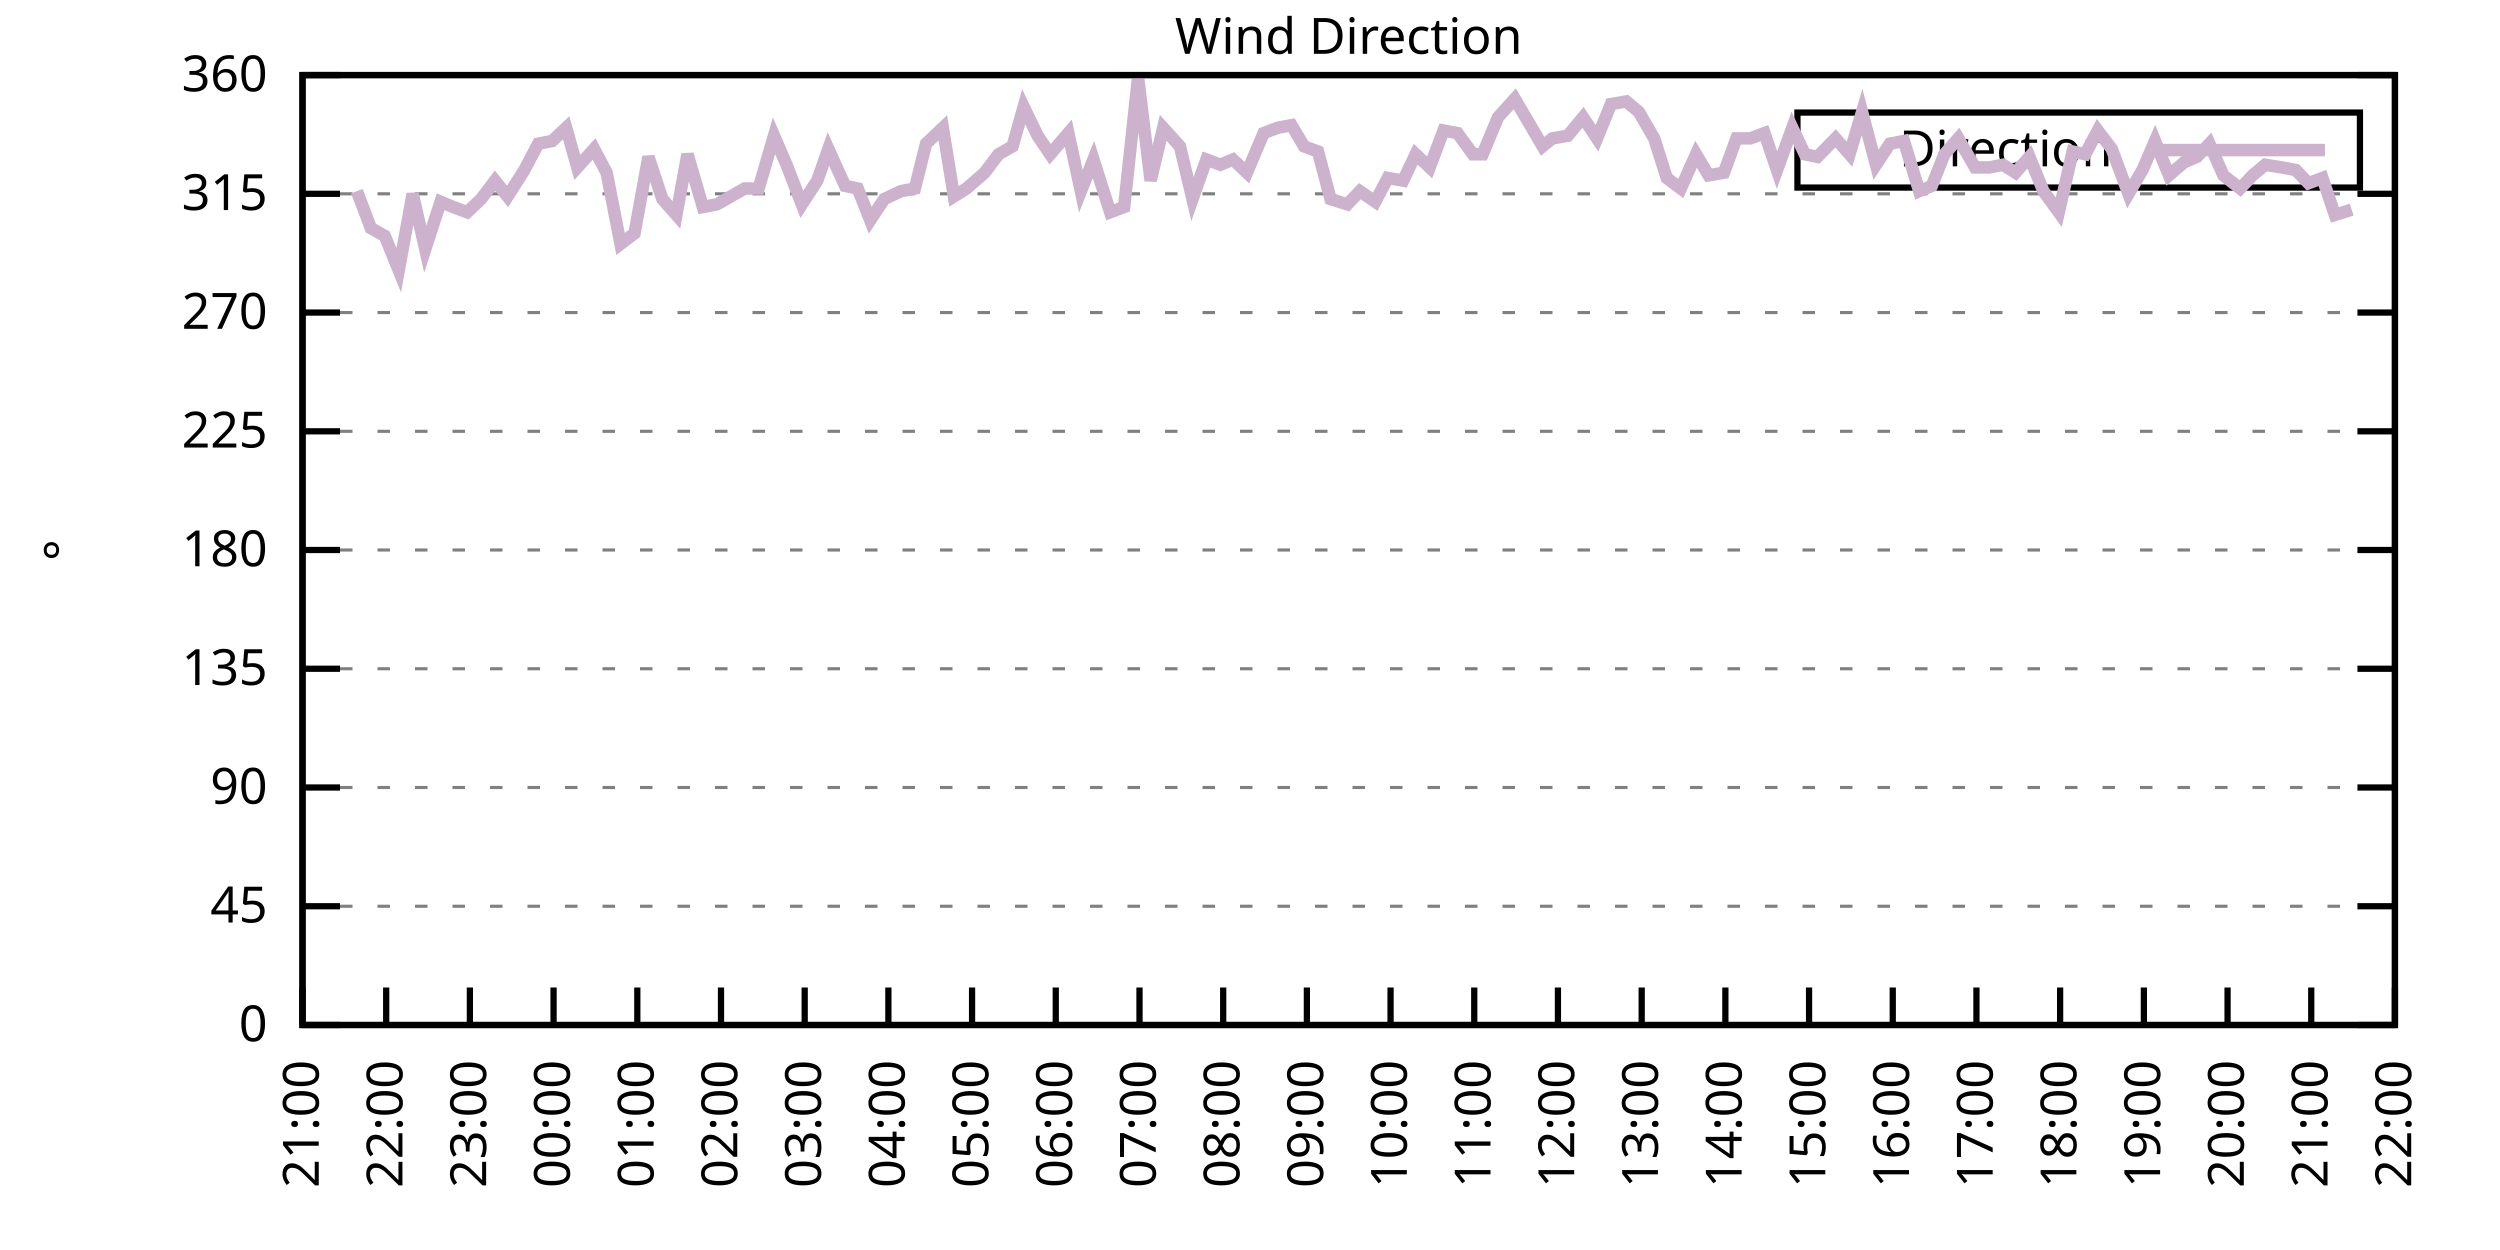
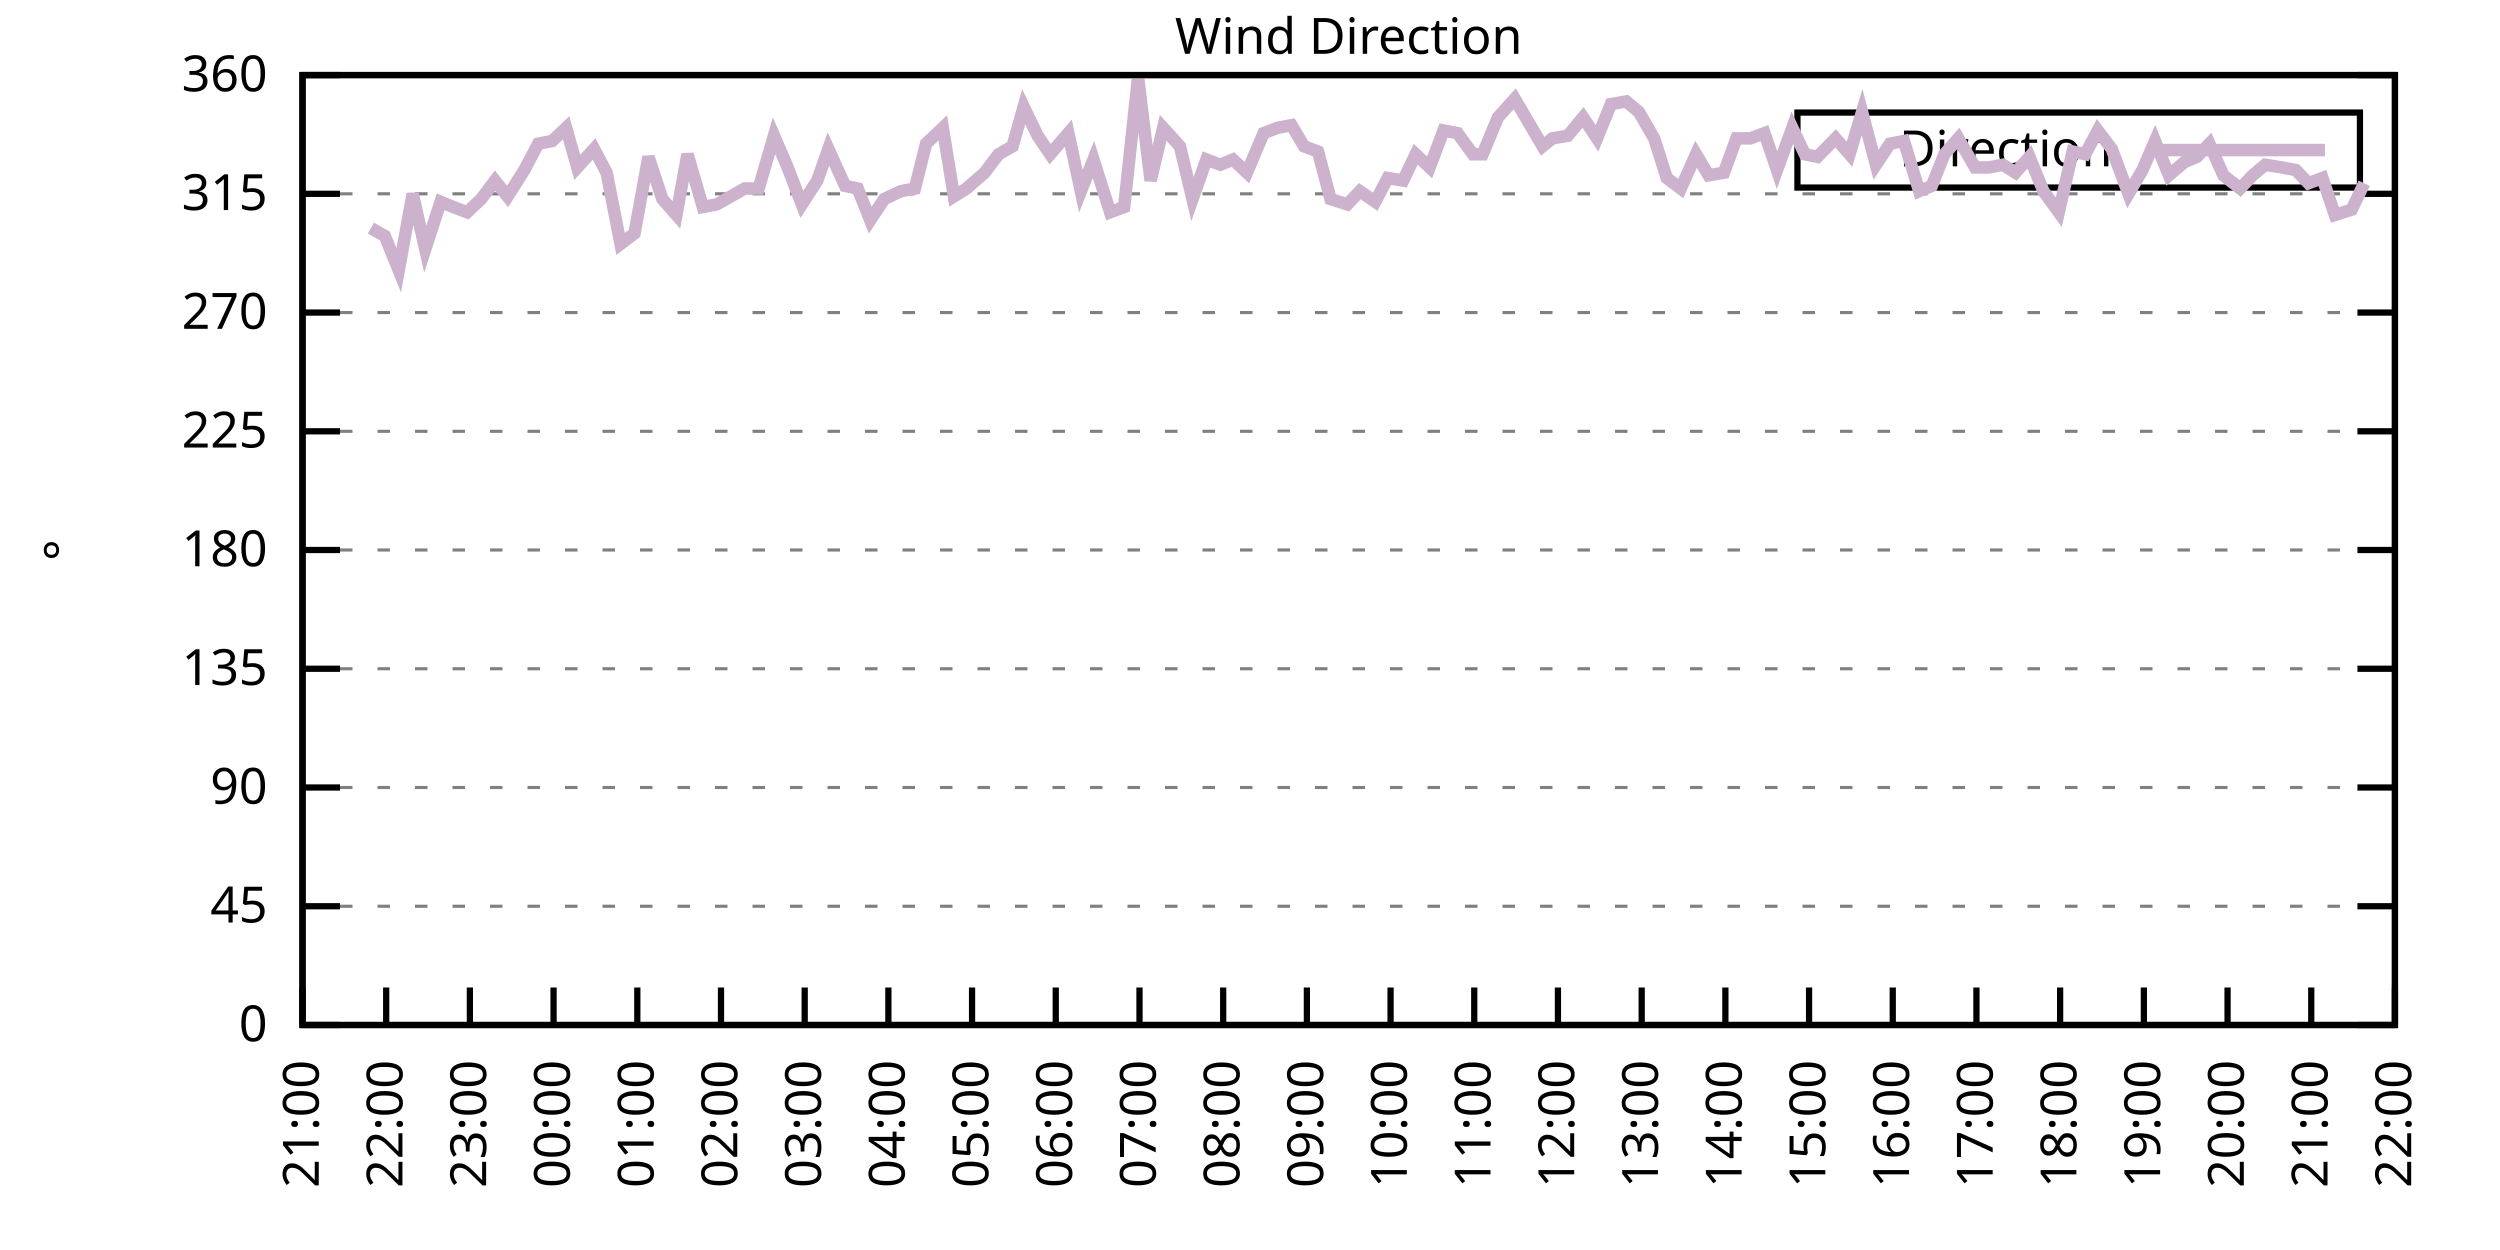
<svg xmlns="http://www.w3.org/2000/svg" xmlns:xlink="http://www.w3.org/1999/xlink" width="400" height="200" viewBox="0 0 400 200">
  <g id="gnuplot_canvas">
    <rect x="0" y="0" width="400" height="200" fill="none" />
    <defs>
      <circle id="gpDot" r="0.5" stroke-width="0.5" stroke="currentColor" />
      <path id="gpPt0" stroke-width="0.333" stroke="currentColor" d="M-1,0 h2 M0,-1 v2" />
      <path id="gpPt1" stroke-width="0.333" stroke="currentColor" d="M-1,-1 L1,1 M1,-1 L-1,1" />
      <path id="gpPt2" stroke-width="0.333" stroke="currentColor" d="M-1,0 L1,0 M0,-1 L0,1 M-1,-1 L1,1 M-1,1 L1,-1" />
      <rect id="gpPt3" stroke-width="0.333" stroke="currentColor" x="-1" y="-1" width="2" height="2" />
      <rect id="gpPt4" stroke-width="0.333" stroke="currentColor" fill="currentColor" x="-1" y="-1" width="2" height="2" />
      <circle id="gpPt5" stroke-width="0.333" stroke="currentColor" cx="0" cy="0" r="1" />
      <use xlink:href="#gpPt5" id="gpPt6" fill="currentColor" stroke="none" />
      <path id="gpPt7" stroke-width="0.333" stroke="currentColor" d="M0,-1.33 L-1.33,0.67 L1.33,0.67 z" />
      <use xlink:href="#gpPt7" id="gpPt8" fill="currentColor" stroke="none" />
      <use xlink:href="#gpPt7" id="gpPt9" stroke="currentColor" transform="rotate(180)" />
      <use xlink:href="#gpPt9" id="gpPt10" fill="currentColor" stroke="none" />
      <use xlink:href="#gpPt3" id="gpPt11" stroke="currentColor" transform="rotate(45)" />
      <use xlink:href="#gpPt11" id="gpPt12" fill="currentColor" stroke="none" />
      <path id="gpPt13" stroke-width="0.333" stroke="currentColor" d="M0,1.330 L1.265,0.411 L0.782,-1.067 L-0.782,-1.076 L-1.265,0.411 z" />
      <use xlink:href="#gpPt13" id="gpPt14" fill="currentColor" stroke="none" />
      <filter id="textbox" filterUnits="objectBoundingBox" x="0" y="0" height="1" width="1">
        <feFlood flood-color="white" flood-opacity="1" result="bgnd" />
        <feComposite in="SourceGraphic" in2="bgnd" operator="atop" />
      </filter>
      <filter id="greybox" filterUnits="objectBoundingBox" x="0" y="0" height="1" width="1">
        <feFlood flood-color="lightgrey" flood-opacity="1" result="grey" />
        <feComposite in="SourceGraphic" in2="grey" operator="atop" />
      </filter>
    </defs>
    <g fill="none" color="white" stroke="currentColor" stroke-width="1.00" stroke-linecap="butt" stroke-linejoin="miter">
</g>
    <g fill="none" color="black" stroke="currentColor" stroke-width="1.00" stroke-linecap="butt" stroke-linejoin="miter">
      <g stroke="none" shape-rendering="crispEdges">
        <polygon fill="rgb(255, 255, 255)" points="48.40,164.00 383.18,164.00 383.18,12.02 48.40,12.02 " />
      </g>
    </g>
    <g fill="none" color="black" stroke="currentColor" stroke-width="1.00" stroke-linecap="butt" stroke-linejoin="miter">
</g>
    <g fill="none" color="black" stroke="black" stroke-width="0.50" stroke-linecap="butt" stroke-linejoin="miter">
</g>
    <g fill="none" color="gray" stroke="currentColor" stroke-width="0.50" stroke-linecap="butt" stroke-linejoin="miter">
      <path stroke="gray" stroke-dasharray="2,4" class="gridline" d="M48.40,164.00 L383.19,164.00  " />
    </g>
    <g fill="none" color="gray" stroke="gray" stroke-width="1.00" stroke-linecap="butt" stroke-linejoin="miter">
</g>
    <g fill="none" color="black" stroke="currentColor" stroke-width="1.00" stroke-linecap="butt" stroke-linejoin="miter">
      <path stroke="black" d="M48.40,164.00 L54.40,164.00 M383.19,164.00 L377.19,164.00  " />
      <g transform="translate(42.80,166.60)" stroke="none" fill="black" font-family="Sans" font-size="8.00" text-anchor="end">
        <text>
          <tspan font-family="Sans"> 0</tspan>
        </text>
      </g>
    </g>
    <g fill="none" color="black" stroke="currentColor" stroke-width="1.00" stroke-linecap="butt" stroke-linejoin="miter">
</g>
    <g fill="none" color="black" stroke="black" stroke-width="0.50" stroke-linecap="butt" stroke-linejoin="miter">
</g>
    <g fill="none" color="gray" stroke="currentColor" stroke-width="0.50" stroke-linecap="butt" stroke-linejoin="miter">
      <path stroke="gray" stroke-dasharray="2,4" class="gridline" d="M48.40,145.00 L383.19,145.00  " />
    </g>
    <g fill="none" color="gray" stroke="gray" stroke-width="1.00" stroke-linecap="butt" stroke-linejoin="miter">
</g>
    <g fill="none" color="black" stroke="currentColor" stroke-width="1.00" stroke-linecap="butt" stroke-linejoin="miter">
      <path stroke="black" d="M48.40,145.00 L54.40,145.00 M383.19,145.00 L377.19,145.00  " />
      <g transform="translate(42.80,147.60)" stroke="none" fill="black" font-family="Sans" font-size="8.00" text-anchor="end">
        <text>
          <tspan font-family="Sans"> 45</tspan>
        </text>
      </g>
    </g>
    <g fill="none" color="black" stroke="currentColor" stroke-width="1.00" stroke-linecap="butt" stroke-linejoin="miter">
</g>
    <g fill="none" color="black" stroke="black" stroke-width="0.50" stroke-linecap="butt" stroke-linejoin="miter">
</g>
    <g fill="none" color="gray" stroke="currentColor" stroke-width="0.50" stroke-linecap="butt" stroke-linejoin="miter">
      <path stroke="gray" stroke-dasharray="2,4" class="gridline" d="M48.40,126.00 L383.19,126.00  " />
    </g>
    <g fill="none" color="gray" stroke="gray" stroke-width="1.00" stroke-linecap="butt" stroke-linejoin="miter">
</g>
    <g fill="none" color="black" stroke="currentColor" stroke-width="1.00" stroke-linecap="butt" stroke-linejoin="miter">
      <path stroke="black" d="M48.40,126.00 L54.40,126.00 M383.19,126.00 L377.19,126.00  " />
      <g transform="translate(42.80,128.60)" stroke="none" fill="black" font-family="Sans" font-size="8.00" text-anchor="end">
        <text>
          <tspan font-family="Sans"> 90</tspan>
        </text>
      </g>
    </g>
    <g fill="none" color="black" stroke="currentColor" stroke-width="1.00" stroke-linecap="butt" stroke-linejoin="miter">
</g>
    <g fill="none" color="black" stroke="black" stroke-width="0.50" stroke-linecap="butt" stroke-linejoin="miter">
</g>
    <g fill="none" color="gray" stroke="currentColor" stroke-width="0.50" stroke-linecap="butt" stroke-linejoin="miter">
      <path stroke="gray" stroke-dasharray="2,4" class="gridline" d="M48.40,107.00 L383.19,107.00  " />
    </g>
    <g fill="none" color="gray" stroke="gray" stroke-width="1.00" stroke-linecap="butt" stroke-linejoin="miter">
</g>
    <g fill="none" color="black" stroke="currentColor" stroke-width="1.00" stroke-linecap="butt" stroke-linejoin="miter">
      <path stroke="black" d="M48.40,107.00 L54.40,107.00 M383.19,107.00 L377.19,107.00  " />
      <g transform="translate(42.80,109.60)" stroke="none" fill="black" font-family="Sans" font-size="8.00" text-anchor="end">
        <text>
          <tspan font-family="Sans"> 135</tspan>
        </text>
      </g>
    </g>
    <g fill="none" color="black" stroke="currentColor" stroke-width="1.00" stroke-linecap="butt" stroke-linejoin="miter">
</g>
    <g fill="none" color="black" stroke="black" stroke-width="0.50" stroke-linecap="butt" stroke-linejoin="miter">
</g>
    <g fill="none" color="gray" stroke="currentColor" stroke-width="0.50" stroke-linecap="butt" stroke-linejoin="miter">
      <path stroke="gray" stroke-dasharray="2,4" class="gridline" d="M48.40,88.00 L383.19,88.00  " />
    </g>
    <g fill="none" color="gray" stroke="gray" stroke-width="1.00" stroke-linecap="butt" stroke-linejoin="miter">
</g>
    <g fill="none" color="black" stroke="currentColor" stroke-width="1.00" stroke-linecap="butt" stroke-linejoin="miter">
      <path stroke="black" d="M48.40,88.00 L54.40,88.00 M383.19,88.00 L377.19,88.00  " />
      <g transform="translate(42.80,90.60)" stroke="none" fill="black" font-family="Sans" font-size="8.00" text-anchor="end">
        <text>
          <tspan font-family="Sans"> 180</tspan>
        </text>
      </g>
    </g>
    <g fill="none" color="black" stroke="currentColor" stroke-width="1.00" stroke-linecap="butt" stroke-linejoin="miter">
</g>
    <g fill="none" color="black" stroke="black" stroke-width="0.50" stroke-linecap="butt" stroke-linejoin="miter">
</g>
    <g fill="none" color="gray" stroke="currentColor" stroke-width="0.50" stroke-linecap="butt" stroke-linejoin="miter">
      <path stroke="gray" stroke-dasharray="2,4" class="gridline" d="M48.40,69.01 L383.19,69.01  " />
    </g>
    <g fill="none" color="gray" stroke="gray" stroke-width="1.00" stroke-linecap="butt" stroke-linejoin="miter">
</g>
    <g fill="none" color="black" stroke="currentColor" stroke-width="1.00" stroke-linecap="butt" stroke-linejoin="miter">
      <path stroke="black" d="M48.40,69.01 L54.40,69.01 M383.19,69.01 L377.19,69.01  " />
      <g transform="translate(42.80,71.61)" stroke="none" fill="black" font-family="Sans" font-size="8.00" text-anchor="end">
        <text>
          <tspan font-family="Sans"> 225</tspan>
        </text>
      </g>
    </g>
    <g fill="none" color="black" stroke="currentColor" stroke-width="1.00" stroke-linecap="butt" stroke-linejoin="miter">
</g>
    <g fill="none" color="black" stroke="black" stroke-width="0.50" stroke-linecap="butt" stroke-linejoin="miter">
</g>
    <g fill="none" color="gray" stroke="currentColor" stroke-width="0.50" stroke-linecap="butt" stroke-linejoin="miter">
      <path stroke="gray" stroke-dasharray="2,4" class="gridline" d="M48.40,50.01 L383.19,50.01  " />
    </g>
    <g fill="none" color="gray" stroke="gray" stroke-width="1.00" stroke-linecap="butt" stroke-linejoin="miter">
</g>
    <g fill="none" color="black" stroke="currentColor" stroke-width="1.00" stroke-linecap="butt" stroke-linejoin="miter">
      <path stroke="black" d="M48.40,50.01 L54.40,50.01 M383.19,50.01 L377.19,50.01  " />
      <g transform="translate(42.80,52.61)" stroke="none" fill="black" font-family="Sans" font-size="8.00" text-anchor="end">
        <text>
          <tspan font-family="Sans"> 270</tspan>
        </text>
      </g>
    </g>
    <g fill="none" color="black" stroke="currentColor" stroke-width="1.00" stroke-linecap="butt" stroke-linejoin="miter">
</g>
    <g fill="none" color="black" stroke="black" stroke-width="0.50" stroke-linecap="butt" stroke-linejoin="miter">
</g>
    <g fill="none" color="gray" stroke="currentColor" stroke-width="0.50" stroke-linecap="butt" stroke-linejoin="miter">
      <path stroke="gray" stroke-dasharray="2,4" class="gridline" d="M48.40,31.01 L383.19,31.01  " />
    </g>
    <g fill="none" color="gray" stroke="gray" stroke-width="1.00" stroke-linecap="butt" stroke-linejoin="miter">
</g>
    <g fill="none" color="black" stroke="currentColor" stroke-width="1.00" stroke-linecap="butt" stroke-linejoin="miter">
      <path stroke="black" d="M48.40,31.01 L54.40,31.01 M383.19,31.01 L377.19,31.01  " />
      <g transform="translate(42.80,33.61)" stroke="none" fill="black" font-family="Sans" font-size="8.00" text-anchor="end">
        <text>
          <tspan font-family="Sans"> 315</tspan>
        </text>
      </g>
    </g>
    <g fill="none" color="black" stroke="currentColor" stroke-width="1.00" stroke-linecap="butt" stroke-linejoin="miter">
</g>
    <g fill="none" color="black" stroke="black" stroke-width="0.50" stroke-linecap="butt" stroke-linejoin="miter">
</g>
    <g fill="none" color="gray" stroke="currentColor" stroke-width="0.50" stroke-linecap="butt" stroke-linejoin="miter">
      <path stroke="gray" stroke-dasharray="2,4" class="gridline" d="M48.40,12.01 L383.19,12.01  " />
    </g>
    <g fill="none" color="gray" stroke="gray" stroke-width="1.00" stroke-linecap="butt" stroke-linejoin="miter">
</g>
    <g fill="none" color="black" stroke="currentColor" stroke-width="1.00" stroke-linecap="butt" stroke-linejoin="miter">
      <path stroke="black" d="M48.40,12.01 L54.40,12.01 M383.19,12.01 L377.19,12.01  " />
      <g transform="translate(42.80,14.61)" stroke="none" fill="black" font-family="Sans" font-size="8.00" text-anchor="end">
        <text>
          <tspan font-family="Sans"> 360</tspan>
        </text>
      </g>
    </g>
    <g fill="none" color="black" stroke="currentColor" stroke-width="1.00" stroke-linecap="butt" stroke-linejoin="miter">
      <path stroke="black" d="M48.40,164.00 L48.40,158.00  " />
      <g transform="translate(51.00,169.60) rotate(270.00)" stroke="none" fill="black" font-family="Sans" font-size="8.00" text-anchor="end">
        <text>
          <tspan font-family="Sans">21:00</tspan>
        </text>
      </g>
    </g>
    <g fill="none" color="black" stroke="currentColor" stroke-width="1.00" stroke-linecap="butt" stroke-linejoin="miter">
      <path stroke="black" d="M61.79,164.00 L61.79,158.00  " />
      <g transform="translate(64.39,169.60) rotate(270.00)" stroke="none" fill="black" font-family="Sans" font-size="8.00" text-anchor="end">
        <text>
          <tspan font-family="Sans">22:00</tspan>
        </text>
      </g>
    </g>
    <g fill="none" color="black" stroke="currentColor" stroke-width="1.00" stroke-linecap="butt" stroke-linejoin="miter">
      <path stroke="black" d="M75.18,164.00 L75.18,158.00  " />
      <g transform="translate(77.78,169.60) rotate(270.00)" stroke="none" fill="black" font-family="Sans" font-size="8.00" text-anchor="end">
        <text>
          <tspan font-family="Sans">23:00</tspan>
        </text>
      </g>
    </g>
    <g fill="none" color="black" stroke="currentColor" stroke-width="1.00" stroke-linecap="butt" stroke-linejoin="miter">
      <path stroke="black" d="M88.57,164.00 L88.57,158.00  " />
      <g transform="translate(91.17,169.60) rotate(270.00)" stroke="none" fill="black" font-family="Sans" font-size="8.00" text-anchor="end">
        <text>
          <tspan font-family="Sans">00:00</tspan>
        </text>
      </g>
    </g>
    <g fill="none" color="black" stroke="currentColor" stroke-width="1.00" stroke-linecap="butt" stroke-linejoin="miter">
      <path stroke="black" d="M101.97,164.00 L101.97,158.00  " />
      <g transform="translate(104.57,169.60) rotate(270.00)" stroke="none" fill="black" font-family="Sans" font-size="8.00" text-anchor="end">
        <text>
          <tspan font-family="Sans">01:00</tspan>
        </text>
      </g>
    </g>
    <g fill="none" color="black" stroke="currentColor" stroke-width="1.00" stroke-linecap="butt" stroke-linejoin="miter">
      <path stroke="black" d="M115.36,164.00 L115.36,158.00  " />
      <g transform="translate(117.96,169.60) rotate(270.00)" stroke="none" fill="black" font-family="Sans" font-size="8.00" text-anchor="end">
        <text>
          <tspan font-family="Sans">02:00</tspan>
        </text>
      </g>
    </g>
    <g fill="none" color="black" stroke="currentColor" stroke-width="1.00" stroke-linecap="butt" stroke-linejoin="miter">
      <path stroke="black" d="M128.75,164.00 L128.75,158.00  " />
      <g transform="translate(131.35,169.60) rotate(270.00)" stroke="none" fill="black" font-family="Sans" font-size="8.00" text-anchor="end">
        <text>
          <tspan font-family="Sans">03:00</tspan>
        </text>
      </g>
    </g>
    <g fill="none" color="black" stroke="currentColor" stroke-width="1.00" stroke-linecap="butt" stroke-linejoin="miter">
      <path stroke="black" d="M142.14,164.00 L142.14,158.00  " />
      <g transform="translate(144.74,169.60) rotate(270.00)" stroke="none" fill="black" font-family="Sans" font-size="8.00" text-anchor="end">
        <text>
          <tspan font-family="Sans">04:00</tspan>
        </text>
      </g>
    </g>
    <g fill="none" color="black" stroke="currentColor" stroke-width="1.00" stroke-linecap="butt" stroke-linejoin="miter">
      <path stroke="black" d="M155.53,164.00 L155.53,158.00  " />
      <g transform="translate(158.13,169.60) rotate(270.00)" stroke="none" fill="black" font-family="Sans" font-size="8.00" text-anchor="end">
        <text>
          <tspan font-family="Sans">05:00</tspan>
        </text>
      </g>
    </g>
    <g fill="none" color="black" stroke="currentColor" stroke-width="1.00" stroke-linecap="butt" stroke-linejoin="miter">
      <path stroke="black" d="M168.92,164.00 L168.92,158.00  " />
      <g transform="translate(171.52,169.60) rotate(270.00)" stroke="none" fill="black" font-family="Sans" font-size="8.00" text-anchor="end">
        <text>
          <tspan font-family="Sans">06:00</tspan>
        </text>
      </g>
    </g>
    <g fill="none" color="black" stroke="currentColor" stroke-width="1.00" stroke-linecap="butt" stroke-linejoin="miter">
      <path stroke="black" d="M182.32,164.00 L182.32,158.00  " />
      <g transform="translate(184.92,169.60) rotate(270.00)" stroke="none" fill="black" font-family="Sans" font-size="8.00" text-anchor="end">
        <text>
          <tspan font-family="Sans">07:00</tspan>
        </text>
      </g>
    </g>
    <g fill="none" color="black" stroke="currentColor" stroke-width="1.00" stroke-linecap="butt" stroke-linejoin="miter">
      <path stroke="black" d="M195.71,164.00 L195.71,158.00  " />
      <g transform="translate(198.31,169.60) rotate(270.00)" stroke="none" fill="black" font-family="Sans" font-size="8.00" text-anchor="end">
        <text>
          <tspan font-family="Sans">08:00</tspan>
        </text>
      </g>
    </g>
    <g fill="none" color="black" stroke="currentColor" stroke-width="1.00" stroke-linecap="butt" stroke-linejoin="miter">
      <path stroke="black" d="M209.10,164.00 L209.10,158.00  " />
      <g transform="translate(211.70,169.60) rotate(270.00)" stroke="none" fill="black" font-family="Sans" font-size="8.00" text-anchor="end">
        <text>
          <tspan font-family="Sans">09:00</tspan>
        </text>
      </g>
    </g>
    <g fill="none" color="black" stroke="currentColor" stroke-width="1.00" stroke-linecap="butt" stroke-linejoin="miter">
      <path stroke="black" d="M222.49,164.00 L222.49,158.00  " />
      <g transform="translate(225.09,169.60) rotate(270.00)" stroke="none" fill="black" font-family="Sans" font-size="8.00" text-anchor="end">
        <text>
          <tspan font-family="Sans">10:00</tspan>
        </text>
      </g>
    </g>
    <g fill="none" color="black" stroke="currentColor" stroke-width="1.00" stroke-linecap="butt" stroke-linejoin="miter">
      <path stroke="black" d="M235.88,164.00 L235.88,158.00  " />
      <g transform="translate(238.48,169.60) rotate(270.00)" stroke="none" fill="black" font-family="Sans" font-size="8.00" text-anchor="end">
        <text>
          <tspan font-family="Sans">11:00</tspan>
        </text>
      </g>
    </g>
    <g fill="none" color="black" stroke="currentColor" stroke-width="1.00" stroke-linecap="butt" stroke-linejoin="miter">
      <path stroke="black" d="M249.27,164.00 L249.27,158.00  " />
      <g transform="translate(251.87,169.60) rotate(270.00)" stroke="none" fill="black" font-family="Sans" font-size="8.00" text-anchor="end">
        <text>
          <tspan font-family="Sans">12:00</tspan>
        </text>
      </g>
    </g>
    <g fill="none" color="black" stroke="currentColor" stroke-width="1.00" stroke-linecap="butt" stroke-linejoin="miter">
      <path stroke="black" d="M262.67,164.00 L262.67,158.00  " />
      <g transform="translate(265.27,169.60) rotate(270.00)" stroke="none" fill="black" font-family="Sans" font-size="8.00" text-anchor="end">
        <text>
          <tspan font-family="Sans">13:00</tspan>
        </text>
      </g>
    </g>
    <g fill="none" color="black" stroke="currentColor" stroke-width="1.00" stroke-linecap="butt" stroke-linejoin="miter">
      <path stroke="black" d="M276.06,164.00 L276.06,158.00  " />
      <g transform="translate(278.66,169.60) rotate(270.00)" stroke="none" fill="black" font-family="Sans" font-size="8.00" text-anchor="end">
        <text>
          <tspan font-family="Sans">14:00</tspan>
        </text>
      </g>
    </g>
    <g fill="none" color="black" stroke="currentColor" stroke-width="1.00" stroke-linecap="butt" stroke-linejoin="miter">
      <path stroke="black" d="M289.45,164.00 L289.45,158.00  " />
      <g transform="translate(292.05,169.60) rotate(270.00)" stroke="none" fill="black" font-family="Sans" font-size="8.00" text-anchor="end">
        <text>
          <tspan font-family="Sans">15:00</tspan>
        </text>
      </g>
    </g>
    <g fill="none" color="black" stroke="currentColor" stroke-width="1.00" stroke-linecap="butt" stroke-linejoin="miter">
      <path stroke="black" d="M302.84,164.00 L302.84,158.00  " />
      <g transform="translate(305.44,169.60) rotate(270.00)" stroke="none" fill="black" font-family="Sans" font-size="8.00" text-anchor="end">
        <text>
          <tspan font-family="Sans">16:00</tspan>
        </text>
      </g>
    </g>
    <g fill="none" color="black" stroke="currentColor" stroke-width="1.00" stroke-linecap="butt" stroke-linejoin="miter">
      <path stroke="black" d="M316.23,164.00 L316.23,158.00  " />
      <g transform="translate(318.83,169.60) rotate(270.00)" stroke="none" fill="black" font-family="Sans" font-size="8.00" text-anchor="end">
        <text>
          <tspan font-family="Sans">17:00</tspan>
        </text>
      </g>
    </g>
    <g fill="none" color="black" stroke="currentColor" stroke-width="1.00" stroke-linecap="butt" stroke-linejoin="miter">
      <path stroke="black" d="M329.62,164.00 L329.62,158.00  " />
      <g transform="translate(332.22,169.60) rotate(270.00)" stroke="none" fill="black" font-family="Sans" font-size="8.00" text-anchor="end">
        <text>
          <tspan font-family="Sans">18:00</tspan>
        </text>
      </g>
    </g>
    <g fill="none" color="black" stroke="currentColor" stroke-width="1.00" stroke-linecap="butt" stroke-linejoin="miter">
      <path stroke="black" d="M343.02,164.00 L343.02,158.00  " />
      <g transform="translate(345.62,169.60) rotate(270.00)" stroke="none" fill="black" font-family="Sans" font-size="8.00" text-anchor="end">
        <text>
          <tspan font-family="Sans">19:00</tspan>
        </text>
      </g>
    </g>
    <g fill="none" color="black" stroke="currentColor" stroke-width="1.00" stroke-linecap="butt" stroke-linejoin="miter">
      <path stroke="black" d="M356.41,164.00 L356.41,158.00  " />
      <g transform="translate(359.01,169.60) rotate(270.00)" stroke="none" fill="black" font-family="Sans" font-size="8.00" text-anchor="end">
        <text>
          <tspan font-family="Sans">20:00</tspan>
        </text>
      </g>
    </g>
    <g fill="none" color="black" stroke="currentColor" stroke-width="1.00" stroke-linecap="butt" stroke-linejoin="miter">
      <path stroke="black" d="M369.80,164.00 L369.80,158.00  " />
      <g transform="translate(372.40,169.60) rotate(270.00)" stroke="none" fill="black" font-family="Sans" font-size="8.00" text-anchor="end">
        <text>
          <tspan font-family="Sans">21:00</tspan>
        </text>
      </g>
    </g>
    <g fill="none" color="black" stroke="currentColor" stroke-width="1.00" stroke-linecap="butt" stroke-linejoin="miter">
      <path stroke="black" d="M383.19,164.00 L383.19,158.00  " />
      <g transform="translate(385.79,169.60) rotate(270.00)" stroke="none" fill="black" font-family="Sans" font-size="8.00" text-anchor="end">
        <text>
          <tspan font-family="Sans">22:00</tspan>
        </text>
      </g>
    </g>
    <g fill="none" color="black" stroke="currentColor" stroke-width="1.00" stroke-linecap="butt" stroke-linejoin="miter">
</g>
    <g fill="none" color="black" stroke="currentColor" stroke-width="1.00" stroke-linecap="butt" stroke-linejoin="miter">
      <path stroke="black" d="M48.40,12.01 L48.40,164.00 L383.19,164.00 L383.19,12.01 L48.40,12.01 Z  " />
    </g>
    <g fill="none" color="black" stroke="currentColor" stroke-width="1.00" stroke-linecap="butt" stroke-linejoin="miter">
</g>
    <g fill="none" color="black" stroke="currentColor" stroke-width="1.00" stroke-linecap="butt" stroke-linejoin="miter">
      <path stroke="black" d="M287.59,30.01 L287.59,18.01 L377.59,18.01 L377.59,30.01 L287.59,30.01 Z  " />
    </g>
    <g id="Wind_direction_plot_1">
      <g fill="none" color="white" stroke="black" stroke-width="2.00" stroke-linecap="butt" stroke-linejoin="miter">
</g>
      <g fill="none" color="black" stroke="currentColor" stroke-width="2.00" stroke-linecap="butt" stroke-linejoin="miter">
        <g transform="translate(337.99,26.61)" stroke="none" fill="black" font-family="Sans" font-size="8.00" text-anchor="end">
          <text>
            <tspan font-family="Sans">Direction</tspan>
          </text>
        </g>
      </g>
      <g fill="none" color="black" stroke="currentColor" stroke-width="2.00" stroke-linecap="butt" stroke-linejoin="miter">
-         <path stroke="rgb(204, 178, 204)" d="M343.59,24.01 L371.99,24.01 M57.10,30.59 L59.34,36.50 L61.57,37.76 L63.80,43.25 L66.03,31.01 L68.04,39.87   L70.50,32.28 L72.50,33.12 L74.74,33.96 L76.97,31.85 L79.20,28.90 L81.21,31.43 L83.89,27.21 L86.12,22.99   L88.35,22.56 L90.58,20.45 L92.37,26.79 L95.05,23.83 L97.06,27.63 L99.29,39.03 L101.52,37.34 L103.75,25.10   L105.98,31.85 L108.22,34.39 L110.00,24.68 L112.46,33.12 L114.69,32.70 L119.15,30.16 L121.38,30.16 L123.84,21.72   L125.85,26.36 L128.30,32.70 L130.76,28.90 L132.54,23.83 L135.22,29.74 L137.23,30.16 L139.24,35.23 L141.47,31.85   L144.15,30.59 L146.38,30.16 L148.17,22.99 L150.85,20.45 L152.63,31.43 L154.64,30.16 L157.54,27.63 L159.77,24.68   L162.01,23.41 L163.79,17.08 L166.02,21.72 L168.03,24.68 L170.93,21.30 L172.94,30.59 L174.95,25.52 L177.63,33.96   L179.86,33.12 L182.09,12.43 L184.10,28.90 L186.11,20.45 L188.79,23.41 L190.80,31.85 L193.03,25.52 L195.26,26.36   L197.27,25.52 L199.50,27.63 L202.18,21.30 L204.41,20.45 L206.64,20.03 L208.65,23.41 L210.88,24.25 L212.89,31.85   L215.57,32.70 L217.58,30.59 L220.04,32.28 L222.04,28.48 L224.50,28.90 L226.51,24.68 L228.74,26.79 L230.97,20.88   L233.20,21.30 L235.66,24.68 L237.22,24.68 L239.68,18.77 L242.36,15.81 L244.59,19.61 L246.82,23.41 L248.38,22.14   L250.84,21.72 L253.29,18.77 L255.52,22.14 L257.76,16.65 L260.21,16.23 L262.22,17.92 L264.67,22.14 L266.68,28.48   L268.92,30.16 L271.37,24.68 L273.38,28.05 L275.83,27.63 L277.84,22.14 L280.07,22.14 L282.31,21.30 L284.32,27.21   L286.77,20.45 L288.78,24.68 L290.79,25.10 L293.69,22.14 L295.92,24.68 L297.93,17.92 L300.16,26.36 L302.39,22.99   L304.63,22.56 L307.08,30.59 L309.09,29.74 L311.10,24.68 L313.33,22.14 L316.01,26.79 L318.24,26.79 L320.47,26.36   L322.48,27.63 L324.71,25.10 L326.95,30.59 L329.40,33.96 L331.63,24.25 L333.64,24.68 L335.65,20.88 L337.88,23.83   L340.56,31.01 L342.79,27.21 L344.80,22.56 L347.03,28.05 L349.49,25.94 L351.50,25.10 L353.51,22.99 L355.74,28.05   L358.42,30.16 L360.42,28.05 L362.43,26.36 L365.11,26.79 L367.34,27.21 L369.35,29.32 L371.58,28.48 L373.59,34.39   L376.27,33.54  " />
+         <path stroke="rgb(204, 178, 204)" d="M343.59,24.01 L371.99,24.01 M59.34,36.50 L61.57,37.76 L63.80,43.25 L66.03,31.01 L68.04,39.87 L70.50,32.28   L72.50,33.12 L74.74,33.96 L76.97,31.85 L79.20,28.90 L81.21,31.43 L83.89,27.21 L86.12,22.99 L88.35,22.56   L90.58,20.45 L92.37,26.79 L95.05,23.83 L97.06,27.63 L99.29,39.03 L101.52,37.34 L103.75,25.10 L105.98,31.85   L108.22,34.39 L110.00,24.68 L112.46,33.12 L114.69,32.70 L119.15,30.16 L121.38,30.16 L123.84,21.72 L125.85,26.36   L128.30,32.70 L130.76,28.90 L132.54,23.83 L135.22,29.74 L137.23,30.16 L139.24,35.23 L141.47,31.85 L144.15,30.59   L146.38,30.16 L148.17,22.99 L150.85,20.45 L152.63,31.43 L154.64,30.16 L157.54,27.63 L159.77,24.68 L162.01,23.41   L163.79,17.08 L166.02,21.72 L168.03,24.68 L170.93,21.30 L172.94,30.59 L174.95,25.52 L177.63,33.96 L179.86,33.12   L182.09,12.43 L184.10,28.90 L186.11,20.45 L188.79,23.41 L190.80,31.85 L193.03,25.52 L195.26,26.36 L197.27,25.52   L199.50,27.63 L202.18,21.30 L204.41,20.45 L206.64,20.03 L208.65,23.41 L210.88,24.25 L212.89,31.85 L215.57,32.70   L217.58,30.59 L220.04,32.28 L222.04,28.48 L224.50,28.90 L226.51,24.68 L228.74,26.79 L230.97,20.88 L233.20,21.30   L235.66,24.68 L237.22,24.68 L239.68,18.77 L242.36,15.81 L244.59,19.61 L246.82,23.41 L248.38,22.14 L250.84,21.72   L253.29,18.77 L255.52,22.14 L257.76,16.65 L260.21,16.23 L262.22,17.92 L264.67,22.14 L266.68,28.48 L268.92,30.16   L271.37,24.68 L273.38,28.05 L275.83,27.63 L277.84,22.14 L280.07,22.14 L282.31,21.30 L284.32,27.21 L286.77,20.45   L288.78,24.68 L290.79,25.10 L293.69,22.14 L295.92,24.68 L297.93,17.92 L300.16,26.36 L302.39,22.99 L304.63,22.56   L307.08,30.59 L309.09,29.74 L311.10,24.68 L313.33,22.14 L316.01,26.79 L318.24,26.79 L320.47,26.36 L322.48,27.63   L324.71,25.10 L326.95,30.59 L329.40,33.96 L331.63,24.25 L333.64,24.68 L335.65,20.88 L337.88,23.83 L340.56,31.01   L342.79,27.21 L344.80,22.56 L347.03,28.05 L349.49,25.94 L351.50,25.10 L353.51,22.99 L355.74,28.05 L358.42,30.16   L360.42,28.05 L362.43,26.36 L365.11,26.79 L367.34,27.21 L369.35,29.32 L371.58,28.48 L373.59,34.39 L376.27,33.54   L378.28,29.32  " />
      </g>
    </g>
    <g fill="none" color="black" stroke="currentColor" stroke-width="2.00" stroke-linecap="butt" stroke-linejoin="miter">
</g>
    <g fill="none" color="black" stroke="black" stroke-width="1.00" stroke-linecap="butt" stroke-linejoin="miter">
</g>
    <g fill="none" color="black" stroke="currentColor" stroke-width="1.00" stroke-linecap="butt" stroke-linejoin="miter">
      <path stroke="black" d="M48.40,12.01 L48.40,164.00 L383.19,164.00 L383.19,12.01 L48.40,12.01 Z  " />
      <g transform="translate(12.80,88.01) rotate(270.00)" stroke="none" fill="black" font-family="Sans" font-size="8.00" text-anchor="middle">
        <text>
          <tspan font-family="Sans">°</tspan>
        </text>
      </g>
    </g>
    <g fill="none" color="black" stroke="currentColor" stroke-width="1.00" stroke-linecap="butt" stroke-linejoin="miter">
</g>
    <g fill="none" color="black" stroke="currentColor" stroke-width="1.00" stroke-linecap="butt" stroke-linejoin="miter">
      <g transform="translate(215.79,8.61)" stroke="none" fill="black" font-family="Sans" font-size="8.00" text-anchor="middle">
        <text>
          <tspan font-family="Sans">Wind Direction</tspan>
        </text>
      </g>
    </g>
    <g fill="none" color="black" stroke="currentColor" stroke-width="1.00" stroke-linecap="butt" stroke-linejoin="miter">
</g>
  </g>
</svg>
